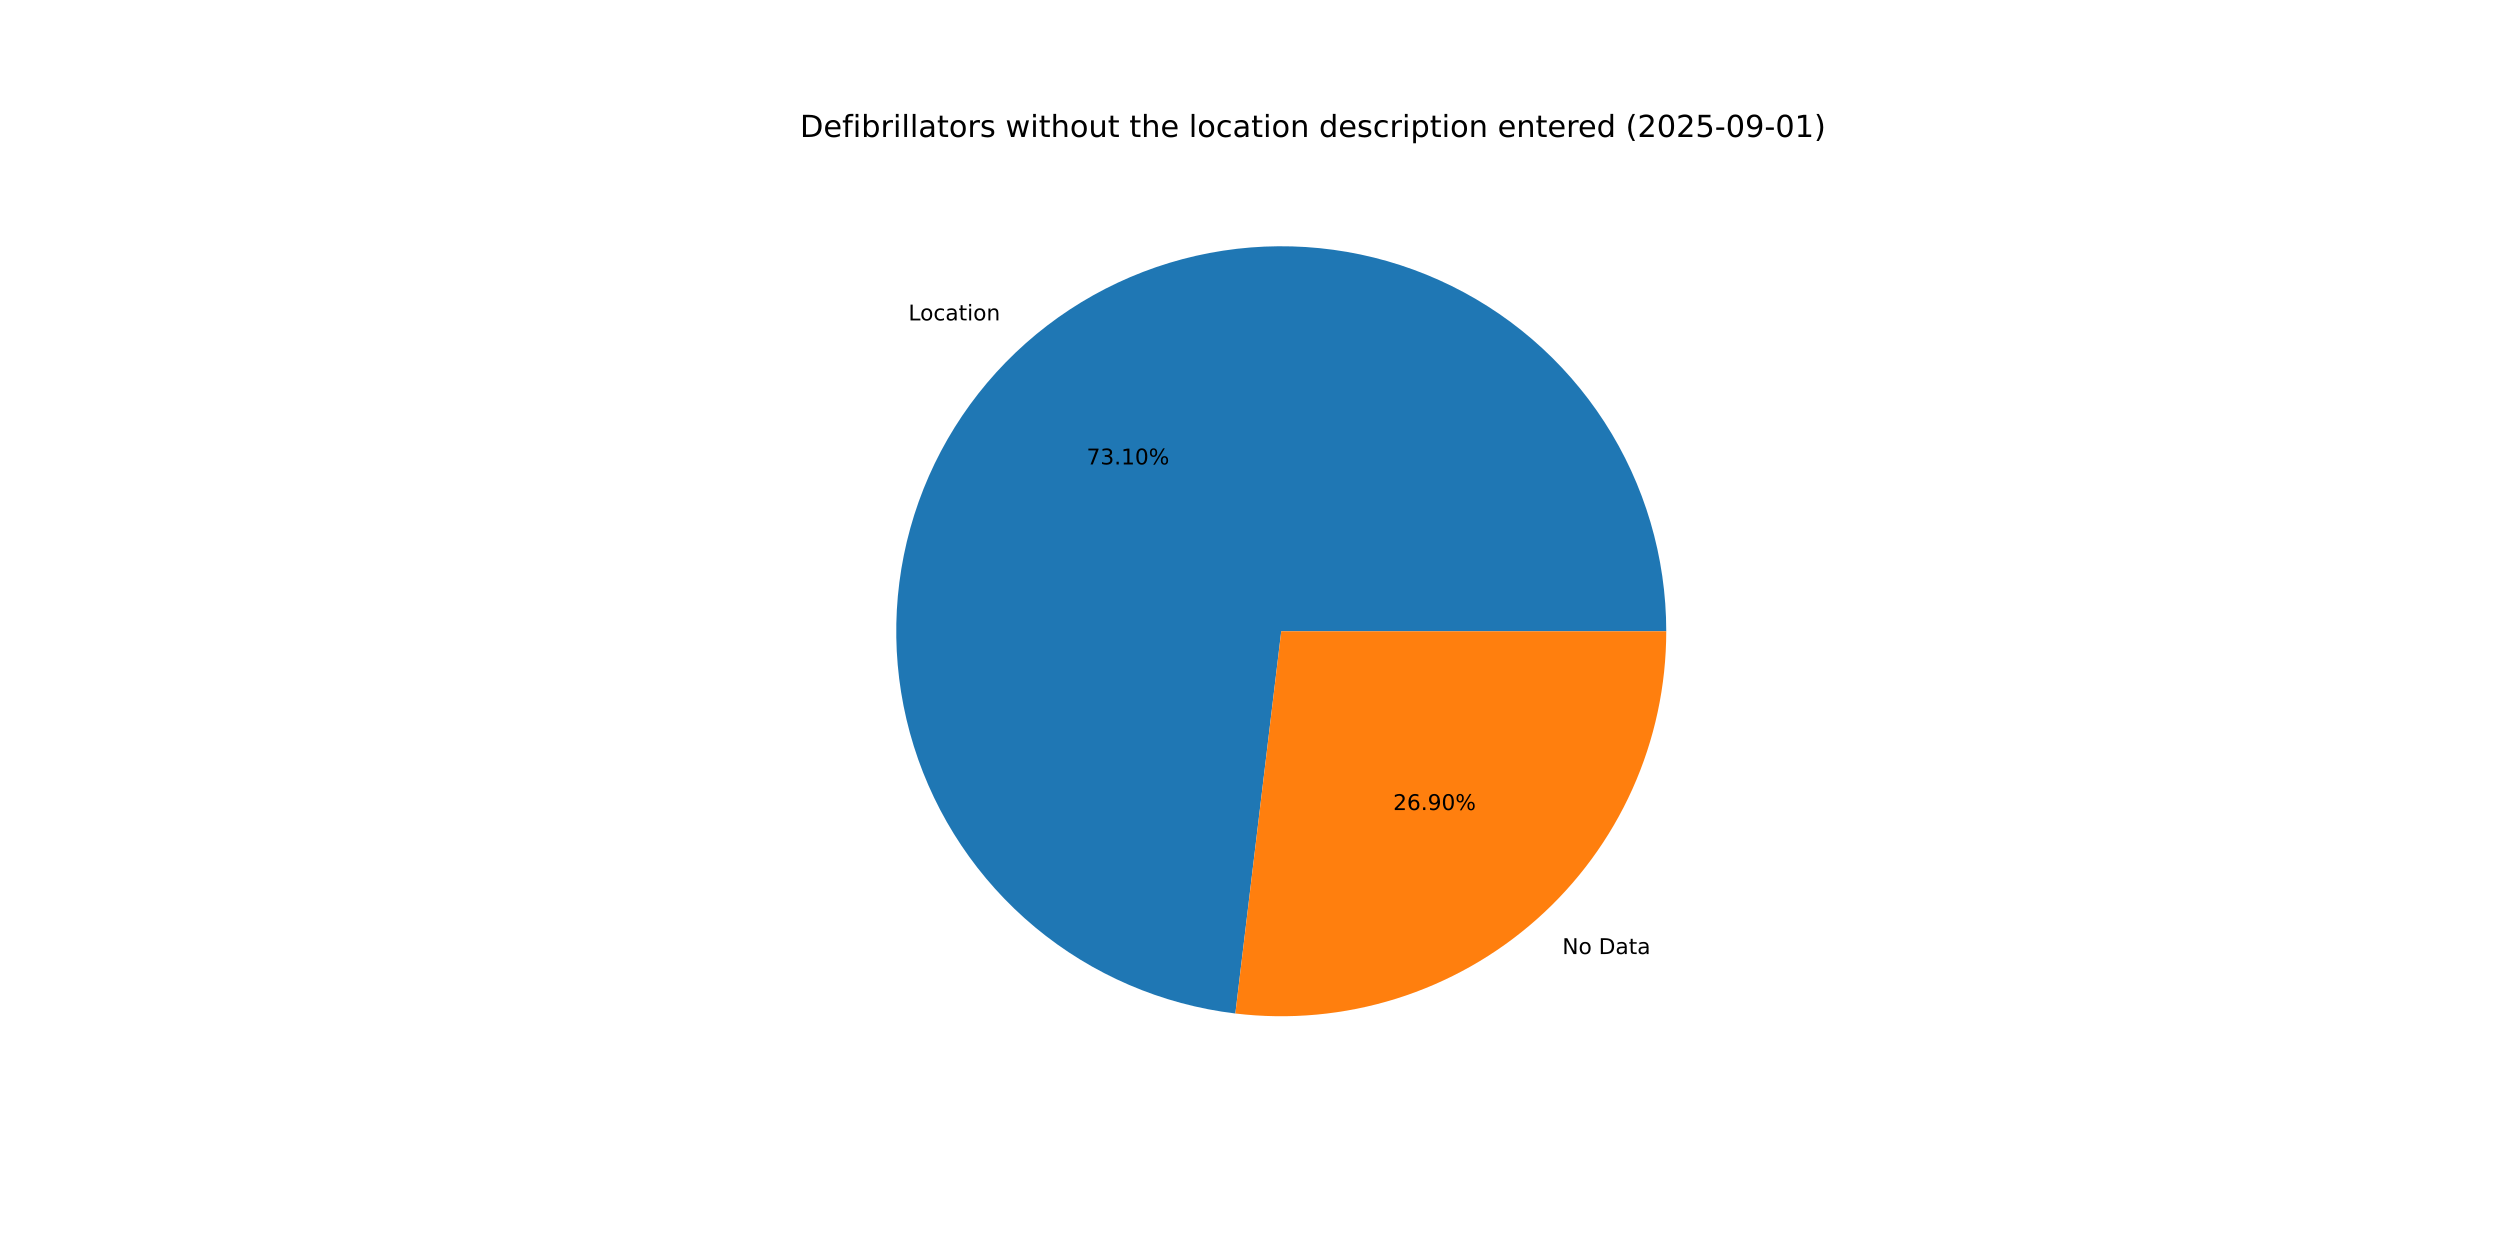
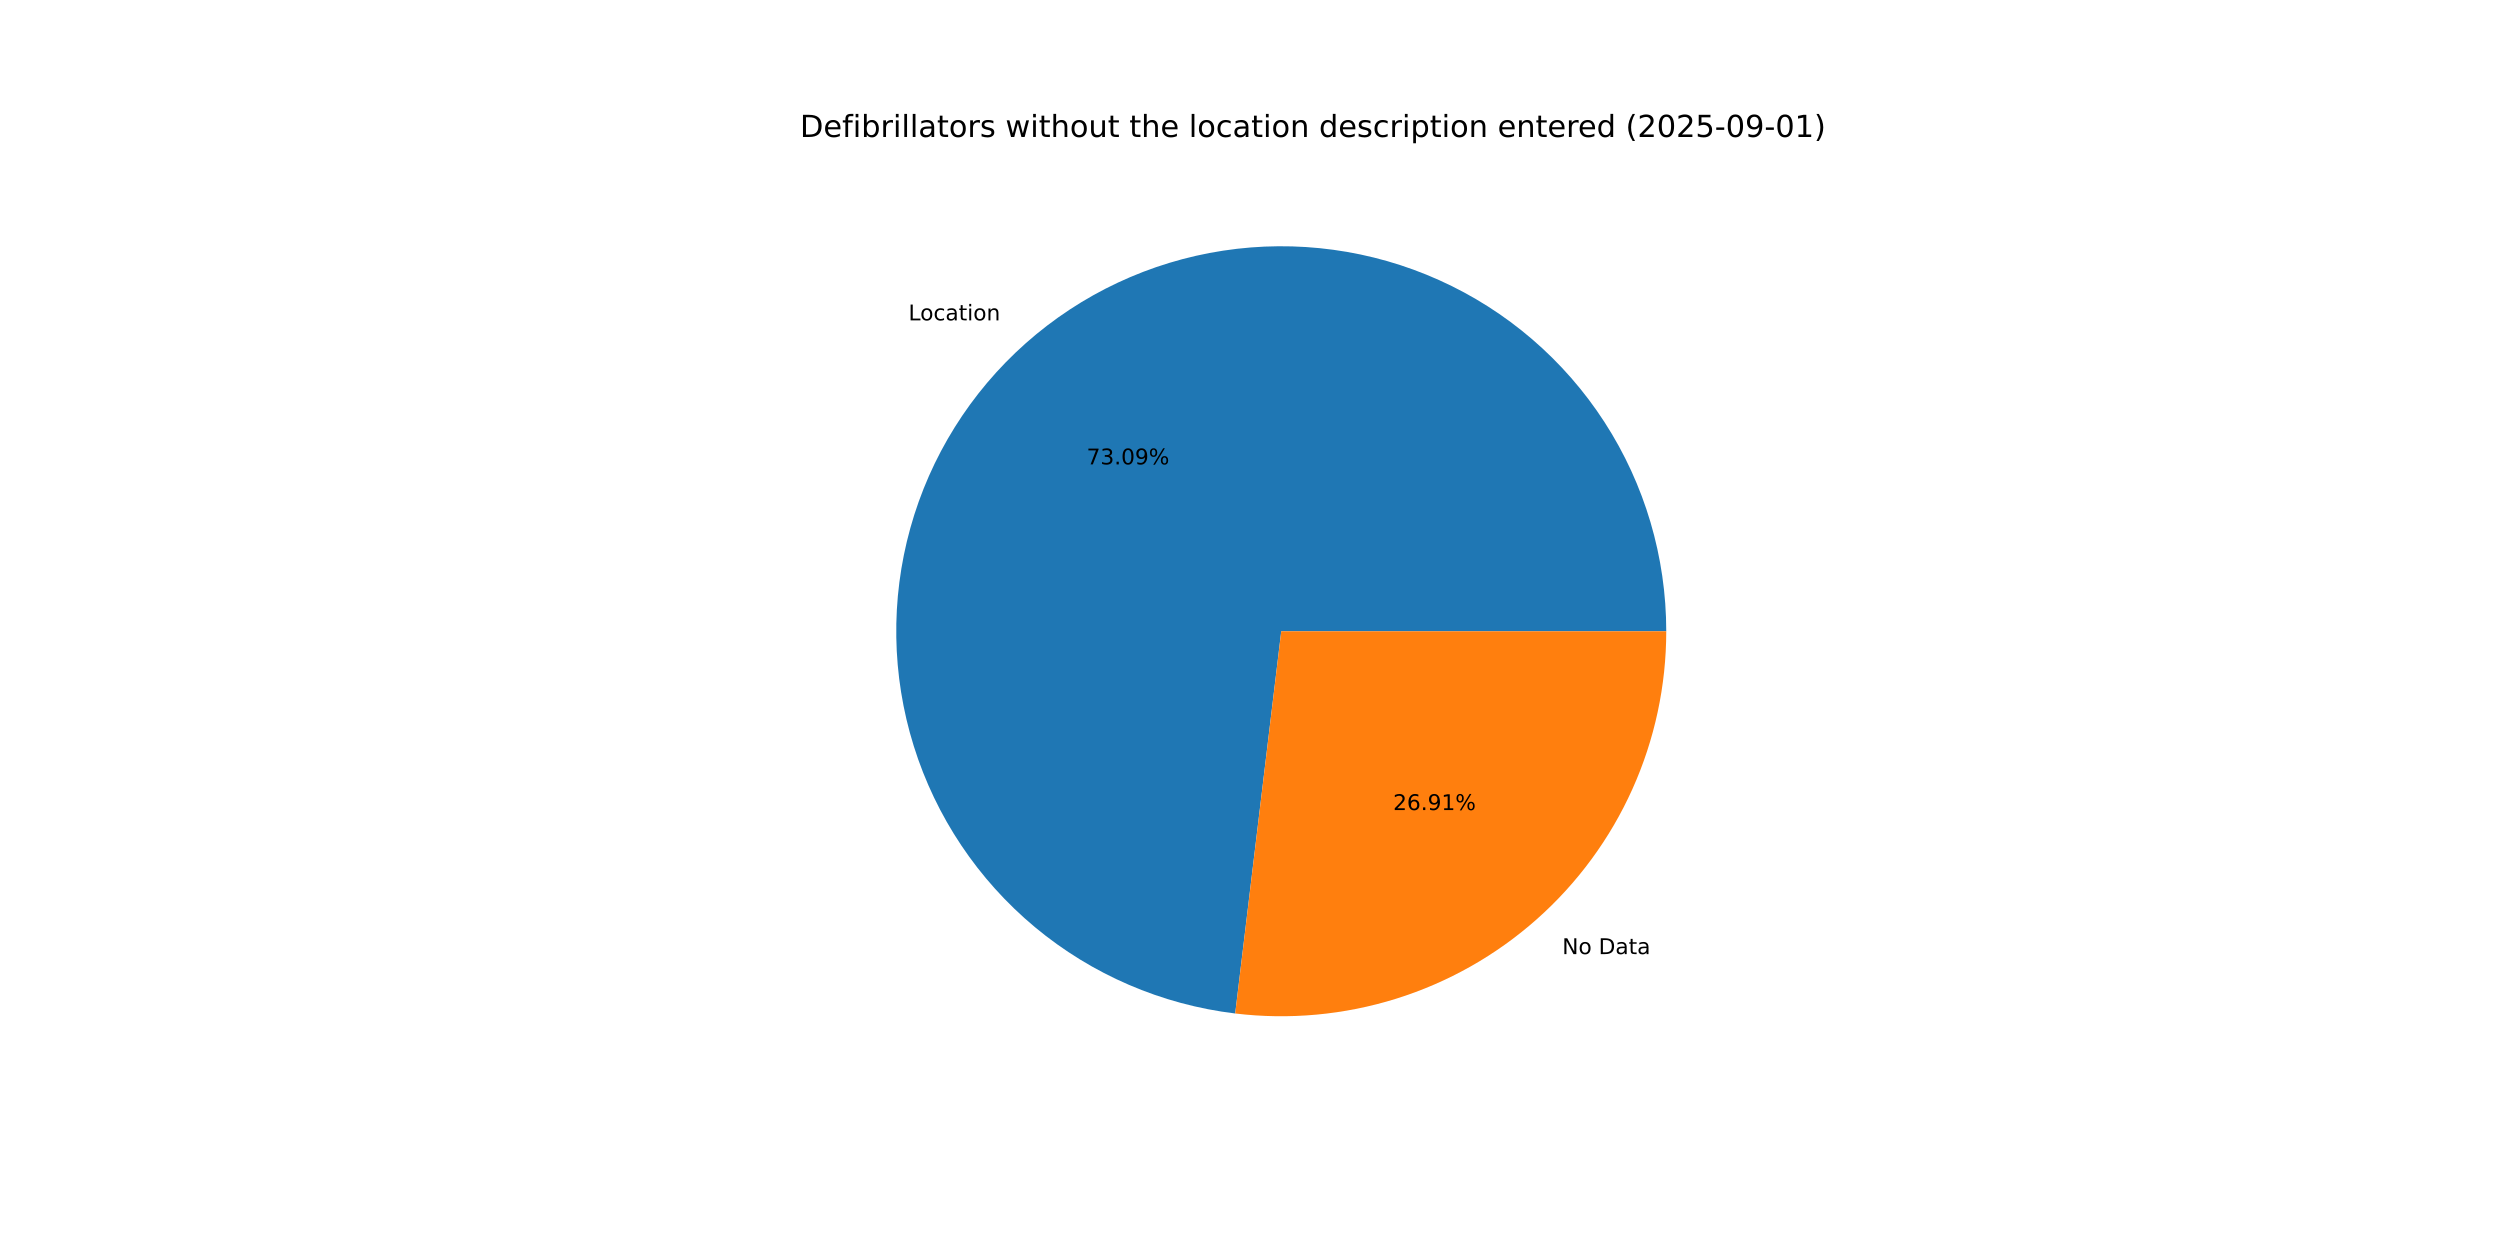
<svg xmlns="http://www.w3.org/2000/svg" xmlns:xlink="http://www.w3.org/1999/xlink" width="1152pt" height="576pt" viewBox="0 0 1152 576" version="1.1">
  <defs>
    <style type="text/css">*{stroke-linejoin: round; stroke-linecap: butt}</style>
  </defs>
  <g id="figure_1">
    <g id="patch_1">
      <path d="M 0 576  L 1152 576  L 1152 0  L 0 0  z " style="fill: #ffffff" />
    </g>
    <g id="axes_1">
      <g id="patch_2">
-         <path d="M 767.808 290.88  C 767.808 256.698 757.929 223.234 739.365 194.532  C 720.801 165.83 694.332 143.096 663.157 129.077  C 631.982 115.059 597.409 110.345 563.619 115.505  C 529.829 120.665 498.239 135.483 472.668 158.166  C 447.098 180.85 428.62 210.448 419.469 243.382  C 410.317 276.316 410.876 311.204 421.078 343.828  C 431.279 376.452 450.696 405.443 476.98 427.296  C 503.264 449.15 535.312 462.948 569.25 467.023  L 590.4 290.88  z " style="fill: #1f77b4" />
+         <path d="M 767.808 290.88  C 767.808 256.701 757.931 223.239 739.37 194.539  C 720.809 165.839 694.344 143.105 663.172 129.085  C 632.001 115.064 597.433 110.346 563.645 115.501  C 529.856 120.656 498.267 135.467 472.694 158.144  C 447.122 180.821 428.639 210.412 419.48 243.341  C 410.321 276.27 410.871 311.155 421.062 343.779  C 431.254 376.403 450.659 405.398 476.933 427.258  C 503.208 449.118 535.248 462.927 569.182 467.015  L 590.4 290.88  z " style="fill: #1f77b4" />
      </g>
      <g id="patch_3">
-         <path d="M 569.25 467.023  C 594.153 470.013 619.409 467.688 643.348 460.202  C 667.287 452.717 689.369 440.238 708.132 423.594  C 726.895 406.949 741.916 386.512 752.203 363.637  C 762.489 340.761 767.808 315.962 767.808 290.88  L 590.4 290.88  z " style="fill: #ff7f0e" />
+         <path d="M 569.182 467.015  C 594.089 470.015 619.352 467.698 643.299 460.218  C 667.246 452.737 689.335 440.262 708.106 423.616  C 726.876 406.971 741.904 386.532 752.195 363.652  C 762.486 340.773 767.808 315.968 767.808 290.88  L 590.4 290.88  z " style="fill: #ff7f0e" />
      </g>
      <g id="matplotlib.axis_1" />
      <g id="matplotlib.axis_2" />
      <g id="text_1">
-         <g transform="translate(418.5985 147.6544) scale(0.1 -0.1)">
+         <g transform="translate(418.6268 147.6293) scale(0.1 -0.1)">
          <defs>
            <path id="DejaVuSans-4c" d="M 628 4666  L 1259 4666  L 1259 531  L 3531 531  L 3531 0  L 628 0  L 628 4666  z " transform="scale(0.015625)" />
            <path id="DejaVuSans-6f" d="M 1959 3097  Q 1497 3097 1228 2736  Q 959 2375 959 1747  Q 959 1119 1226 758  Q 1494 397 1959 397  Q 2419 397 2687 759  Q 2956 1122 2956 1747  Q 2956 2369 2687 2733  Q 2419 3097 1959 3097  z M 1959 3584  Q 2709 3584 3137 3096  Q 3566 2609 3566 1747  Q 3566 888 3137 398  Q 2709 -91 1959 -91  Q 1206 -91 779 398  Q 353 888 353 1747  Q 353 2609 779 3096  Q 1206 3584 1959 3584  z " transform="scale(0.015625)" />
            <path id="DejaVuSans-63" d="M 3122 3366  L 3122 2828  Q 2878 2963 2633 3030  Q 2388 3097 2138 3097  Q 1578 3097 1268 2742  Q 959 2388 959 1747  Q 959 1106 1268 751  Q 1578 397 2138 397  Q 2388 397 2633 464  Q 2878 531 3122 666  L 3122 134  Q 2881 22 2623 -34  Q 2366 -91 2075 -91  Q 1284 -91 818 406  Q 353 903 353 1747  Q 353 2603 823 3093  Q 1294 3584 2113 3584  Q 2378 3584 2631 3529  Q 2884 3475 3122 3366  z " transform="scale(0.015625)" />
            <path id="DejaVuSans-61" d="M 2194 1759  Q 1497 1759 1228 1600  Q 959 1441 959 1056  Q 959 750 1161 570  Q 1363 391 1709 391  Q 2188 391 2477 730  Q 2766 1069 2766 1631  L 2766 1759  L 2194 1759  z M 3341 1997  L 3341 0  L 2766 0  L 2766 531  Q 2569 213 2275 61  Q 1981 -91 1556 -91  Q 1019 -91 701 211  Q 384 513 384 1019  Q 384 1609 779 1909  Q 1175 2209 1959 2209  L 2766 2209  L 2766 2266  Q 2766 2663 2505 2880  Q 2244 3097 1772 3097  Q 1472 3097 1187 3025  Q 903 2953 641 2809  L 641 3341  Q 956 3463 1253 3523  Q 1550 3584 1831 3584  Q 2591 3584 2966 3190  Q 3341 2797 3341 1997  z " transform="scale(0.015625)" />
            <path id="DejaVuSans-74" d="M 1172 4494  L 1172 3500  L 2356 3500  L 2356 3053  L 1172 3053  L 1172 1153  Q 1172 725 1289 603  Q 1406 481 1766 481  L 2356 481  L 2356 0  L 1766 0  Q 1100 0 847 248  Q 594 497 594 1153  L 594 3053  L 172 3053  L 172 3500  L 594 3500  L 594 4494  L 1172 4494  z " transform="scale(0.015625)" />
            <path id="DejaVuSans-69" d="M 603 3500  L 1178 3500  L 1178 0  L 603 0  L 603 3500  z M 603 4863  L 1178 4863  L 1178 4134  L 603 4134  L 603 4863  z " transform="scale(0.015625)" />
            <path id="DejaVuSans-6e" d="M 3513 2113  L 3513 0  L 2938 0  L 2938 2094  Q 2938 2591 2744 2837  Q 2550 3084 2163 3084  Q 1697 3084 1428 2787  Q 1159 2491 1159 1978  L 1159 0  L 581 0  L 581 3500  L 1159 3500  L 1159 2956  Q 1366 3272 1645 3428  Q 1925 3584 2291 3584  Q 2894 3584 3203 3211  Q 3513 2838 3513 2113  z " transform="scale(0.015625)" />
          </defs>
          <use xlink:href="#DejaVuSans-4c" />
          <use xlink:href="#DejaVuSans-6f" x="53.963" />
          <use xlink:href="#DejaVuSans-63" x="115.145" />
          <use xlink:href="#DejaVuSans-61" x="170.125" />
          <use xlink:href="#DejaVuSans-74" x="231.404" />
          <use xlink:href="#DejaVuSans-69" x="270.613" />
          <use xlink:href="#DejaVuSans-6f" x="298.396" />
          <use xlink:href="#DejaVuSans-6e" x="359.578" />
        </g>
      </g>
      <g id="text_2">
-         <g transform="translate(500.6963 214.0112) scale(0.1 -0.1)">
+         <g transform="translate(500.7117 213.9975) scale(0.1 -0.1)">
          <defs>
            <path id="DejaVuSans-37" d="M 525 4666  L 3525 4666  L 3525 4397  L 1831 0  L 1172 0  L 2766 4134  L 525 4134  L 525 4666  z " transform="scale(0.015625)" />
            <path id="DejaVuSans-33" d="M 2597 2516  Q 3050 2419 3304 2112  Q 3559 1806 3559 1356  Q 3559 666 3084 287  Q 2609 -91 1734 -91  Q 1441 -91 1130 -33  Q 819 25 488 141  L 488 750  Q 750 597 1062 519  Q 1375 441 1716 441  Q 2309 441 2620 675  Q 2931 909 2931 1356  Q 2931 1769 2642 2001  Q 2353 2234 1838 2234  L 1294 2234  L 1294 2753  L 1863 2753  Q 2328 2753 2575 2939  Q 2822 3125 2822 3475  Q 2822 3834 2567 4026  Q 2313 4219 1838 4219  Q 1578 4219 1281 4162  Q 984 4106 628 3988  L 628 4550  Q 988 4650 1302 4700  Q 1616 4750 1894 4750  Q 2613 4750 3031 4423  Q 3450 4097 3450 3541  Q 3450 3153 3228 2886  Q 3006 2619 2597 2516  z " transform="scale(0.015625)" />
            <path id="DejaVuSans-2e" d="M 684 794  L 1344 794  L 1344 0  L 684 0  L 684 794  z " transform="scale(0.015625)" />
-             <path id="DejaVuSans-31" d="M 794 531  L 1825 531  L 1825 4091  L 703 3866  L 703 4441  L 1819 4666  L 2450 4666  L 2450 531  L 3481 531  L 3481 0  L 794 0  L 794 531  z " transform="scale(0.015625)" />
            <path id="DejaVuSans-30" d="M 2034 4250  Q 1547 4250 1301 3770  Q 1056 3291 1056 2328  Q 1056 1369 1301 889  Q 1547 409 2034 409  Q 2525 409 2770 889  Q 3016 1369 3016 2328  Q 3016 3291 2770 3770  Q 2525 4250 2034 4250  z M 2034 4750  Q 2819 4750 3233 4129  Q 3647 3509 3647 2328  Q 3647 1150 3233 529  Q 2819 -91 2034 -91  Q 1250 -91 836 529  Q 422 1150 422 2328  Q 422 3509 836 4129  Q 1250 4750 2034 4750  z " transform="scale(0.015625)" />
+             <path id="DejaVuSans-39" d="M 703 97  L 703 672  Q 941 559 1184 500  Q 1428 441 1663 441  Q 2288 441 2617 861  Q 2947 1281 2994 2138  Q 2813 1869 2534 1725  Q 2256 1581 1919 1581  Q 1219 1581 811 2004  Q 403 2428 403 3163  Q 403 3881 828 4315  Q 1253 4750 1959 4750  Q 2769 4750 3195 4129  Q 3622 3509 3622 2328  Q 3622 1225 3098 567  Q 2575 -91 1691 -91  Q 1453 -91 1209 -44  Q 966 3 703 97  z M 1959 2075  Q 2384 2075 2632 2365  Q 2881 2656 2881 3163  Q 2881 3666 2632 3958  Q 2384 4250 1959 4250  Q 1534 4250 1286 3958  Q 1038 3666 1038 3163  Q 1038 2656 1286 2365  Q 1534 2075 1959 2075  z " transform="scale(0.015625)" />
            <path id="DejaVuSans-25" d="M 4653 2053  Q 4381 2053 4226 1822  Q 4072 1591 4072 1178  Q 4072 772 4226 539  Q 4381 306 4653 306  Q 4919 306 5073 539  Q 5228 772 5228 1178  Q 5228 1588 5073 1820  Q 4919 2053 4653 2053  z M 4653 2450  Q 5147 2450 5437 2106  Q 5728 1763 5728 1178  Q 5728 594 5436 251  Q 5144 -91 4653 -91  Q 4153 -91 3862 251  Q 3572 594 3572 1178  Q 3572 1766 3864 2108  Q 4156 2450 4653 2450  z M 1428 4353  Q 1159 4353 1004 4120  Q 850 3888 850 3481  Q 850 3069 1003 2837  Q 1156 2606 1428 2606  Q 1700 2606 1854 2837  Q 2009 3069 2009 3481  Q 2009 3884 1853 4118  Q 1697 4353 1428 4353  z M 4250 4750  L 4750 4750  L 1831 -91  L 1331 -91  L 4250 4750  z M 1428 4750  Q 1922 4750 2215 4408  Q 2509 4066 2509 3481  Q 2509 2891 2217 2550  Q 1925 2209 1428 2209  Q 931 2209 642 2551  Q 353 2894 353 3481  Q 353 4063 643 4406  Q 934 4750 1428 4750  z " transform="scale(0.015625)" />
          </defs>
          <use xlink:href="#DejaVuSans-37" />
          <use xlink:href="#DejaVuSans-33" x="63.623" />
          <use xlink:href="#DejaVuSans-2e" x="127.246" />
-           <use xlink:href="#DejaVuSans-31" x="159.033" />
-           <use xlink:href="#DejaVuSans-30" x="222.656" />
+           <use xlink:href="#DejaVuSans-30" x="159.033" />
+           <use xlink:href="#DejaVuSans-39" x="222.656" />
          <use xlink:href="#DejaVuSans-25" x="286.279" />
        </g>
      </g>
      <g id="text_3">
-         <g transform="translate(719.9047 439.6243) scale(0.1 -0.1)">
+         <g transform="translate(719.8763 439.6495) scale(0.1 -0.1)">
          <defs>
            <path id="DejaVuSans-4e" d="M 628 4666  L 1478 4666  L 3547 763  L 3547 4666  L 4159 4666  L 4159 0  L 3309 0  L 1241 3903  L 1241 0  L 628 0  L 628 4666  z " transform="scale(0.015625)" />
            <path id="DejaVuSans-20" transform="scale(0.015625)" />
            <path id="DejaVuSans-44" d="M 1259 4147  L 1259 519  L 2022 519  Q 2988 519 3436 956  Q 3884 1394 3884 2338  Q 3884 3275 3436 3711  Q 2988 4147 2022 4147  L 1259 4147  z M 628 4666  L 1925 4666  Q 3281 4666 3915 4102  Q 4550 3538 4550 2338  Q 4550 1131 3912 565  Q 3275 0 1925 0  L 628 0  L 628 4666  z " transform="scale(0.015625)" />
          </defs>
          <use xlink:href="#DejaVuSans-4e" />
          <use xlink:href="#DejaVuSans-6f" x="74.805" />
          <use xlink:href="#DejaVuSans-20" x="135.986" />
          <use xlink:href="#DejaVuSans-44" x="167.773" />
          <use xlink:href="#DejaVuSans-61" x="244.775" />
          <use xlink:href="#DejaVuSans-74" x="306.055" />
          <use xlink:href="#DejaVuSans-61" x="345.264" />
        </g>
      </g>
      <g id="text_4">
-         <g transform="translate(641.9741 373.2675) scale(0.1 -0.1)">
+         <g transform="translate(641.9586 373.2812) scale(0.1 -0.1)">
          <defs>
            <path id="DejaVuSans-32" d="M 1228 531  L 3431 531  L 3431 0  L 469 0  L 469 531  Q 828 903 1448 1529  Q 2069 2156 2228 2338  Q 2531 2678 2651 2914  Q 2772 3150 2772 3378  Q 2772 3750 2511 3984  Q 2250 4219 1831 4219  Q 1534 4219 1204 4116  Q 875 4013 500 3803  L 500 4441  Q 881 4594 1212 4672  Q 1544 4750 1819 4750  Q 2544 4750 2975 4387  Q 3406 4025 3406 3419  Q 3406 3131 3298 2873  Q 3191 2616 2906 2266  Q 2828 2175 2409 1742  Q 1991 1309 1228 531  z " transform="scale(0.015625)" />
            <path id="DejaVuSans-36" d="M 2113 2584  Q 1688 2584 1439 2293  Q 1191 2003 1191 1497  Q 1191 994 1439 701  Q 1688 409 2113 409  Q 2538 409 2786 701  Q 3034 994 3034 1497  Q 3034 2003 2786 2293  Q 2538 2584 2113 2584  z M 3366 4563  L 3366 3988  Q 3128 4100 2886 4159  Q 2644 4219 2406 4219  Q 1781 4219 1451 3797  Q 1122 3375 1075 2522  Q 1259 2794 1537 2939  Q 1816 3084 2150 3084  Q 2853 3084 3261 2657  Q 3669 2231 3669 1497  Q 3669 778 3244 343  Q 2819 -91 2113 -91  Q 1303 -91 875 529  Q 447 1150 447 2328  Q 447 3434 972 4092  Q 1497 4750 2381 4750  Q 2619 4750 2861 4703  Q 3103 4656 3366 4563  z " transform="scale(0.015625)" />
-             <path id="DejaVuSans-39" d="M 703 97  L 703 672  Q 941 559 1184 500  Q 1428 441 1663 441  Q 2288 441 2617 861  Q 2947 1281 2994 2138  Q 2813 1869 2534 1725  Q 2256 1581 1919 1581  Q 1219 1581 811 2004  Q 403 2428 403 3163  Q 403 3881 828 4315  Q 1253 4750 1959 4750  Q 2769 4750 3195 4129  Q 3622 3509 3622 2328  Q 3622 1225 3098 567  Q 2575 -91 1691 -91  Q 1453 -91 1209 -44  Q 966 3 703 97  z M 1959 2075  Q 2384 2075 2632 2365  Q 2881 2656 2881 3163  Q 2881 3666 2632 3958  Q 2384 4250 1959 4250  Q 1534 4250 1286 3958  Q 1038 3666 1038 3163  Q 1038 2656 1286 2365  Q 1534 2075 1959 2075  z " transform="scale(0.015625)" />
+             <path id="DejaVuSans-31" d="M 794 531  L 1825 531  L 1825 4091  L 703 3866  L 703 4441  L 1819 4666  L 2450 4666  L 2450 531  L 3481 531  L 3481 0  L 794 0  L 794 531  z " transform="scale(0.015625)" />
          </defs>
          <use xlink:href="#DejaVuSans-32" />
          <use xlink:href="#DejaVuSans-36" x="63.623" />
          <use xlink:href="#DejaVuSans-2e" x="127.246" />
          <use xlink:href="#DejaVuSans-39" x="159.033" />
-           <use xlink:href="#DejaVuSans-30" x="222.656" />
+           <use xlink:href="#DejaVuSans-31" x="222.656" />
          <use xlink:href="#DejaVuSans-25" x="286.279" />
        </g>
      </g>
      <g id="text_5">
        <g transform="translate(368.64 63.12) scale(0.14 -0.14)">
          <defs>
            <path id="DejaVuSans-65" d="M 3597 1894  L 3597 1613  L 953 1613  Q 991 1019 1311 708  Q 1631 397 2203 397  Q 2534 397 2845 478  Q 3156 559 3463 722  L 3463 178  Q 3153 47 2828 -22  Q 2503 -91 2169 -91  Q 1331 -91 842 396  Q 353 884 353 1716  Q 353 2575 817 3079  Q 1281 3584 2069 3584  Q 2775 3584 3186 3129  Q 3597 2675 3597 1894  z M 3022 2063  Q 3016 2534 2758 2815  Q 2500 3097 2075 3097  Q 1594 3097 1305 2825  Q 1016 2553 972 2059  L 3022 2063  z " transform="scale(0.015625)" />
            <path id="DejaVuSans-66" d="M 2375 4863  L 2375 4384  L 1825 4384  Q 1516 4384 1395 4259  Q 1275 4134 1275 3809  L 1275 3500  L 2222 3500  L 2222 3053  L 1275 3053  L 1275 0  L 697 0  L 697 3053  L 147 3053  L 147 3500  L 697 3500  L 697 3744  Q 697 4328 969 4595  Q 1241 4863 1831 4863  L 2375 4863  z " transform="scale(0.015625)" />
            <path id="DejaVuSans-62" d="M 3116 1747  Q 3116 2381 2855 2742  Q 2594 3103 2138 3103  Q 1681 3103 1420 2742  Q 1159 2381 1159 1747  Q 1159 1113 1420 752  Q 1681 391 2138 391  Q 2594 391 2855 752  Q 3116 1113 3116 1747  z M 1159 2969  Q 1341 3281 1617 3432  Q 1894 3584 2278 3584  Q 2916 3584 3314 3078  Q 3713 2572 3713 1747  Q 3713 922 3314 415  Q 2916 -91 2278 -91  Q 1894 -91 1617 61  Q 1341 213 1159 525  L 1159 0  L 581 0  L 581 4863  L 1159 4863  L 1159 2969  z " transform="scale(0.015625)" />
            <path id="DejaVuSans-72" d="M 2631 2963  Q 2534 3019 2420 3045  Q 2306 3072 2169 3072  Q 1681 3072 1420 2755  Q 1159 2438 1159 1844  L 1159 0  L 581 0  L 581 3500  L 1159 3500  L 1159 2956  Q 1341 3275 1631 3429  Q 1922 3584 2338 3584  Q 2397 3584 2469 3576  Q 2541 3569 2628 3553  L 2631 2963  z " transform="scale(0.015625)" />
            <path id="DejaVuSans-6c" d="M 603 4863  L 1178 4863  L 1178 0  L 603 0  L 603 4863  z " transform="scale(0.015625)" />
            <path id="DejaVuSans-73" d="M 2834 3397  L 2834 2853  Q 2591 2978 2328 3040  Q 2066 3103 1784 3103  Q 1356 3103 1142 2972  Q 928 2841 928 2578  Q 928 2378 1081 2264  Q 1234 2150 1697 2047  L 1894 2003  Q 2506 1872 2764 1633  Q 3022 1394 3022 966  Q 3022 478 2636 193  Q 2250 -91 1575 -91  Q 1294 -91 989 -36  Q 684 19 347 128  L 347 722  Q 666 556 975 473  Q 1284 391 1588 391  Q 1994 391 2212 530  Q 2431 669 2431 922  Q 2431 1156 2273 1281  Q 2116 1406 1581 1522  L 1381 1569  Q 847 1681 609 1914  Q 372 2147 372 2553  Q 372 3047 722 3315  Q 1072 3584 1716 3584  Q 2034 3584 2315 3537  Q 2597 3491 2834 3397  z " transform="scale(0.015625)" />
            <path id="DejaVuSans-77" d="M 269 3500  L 844 3500  L 1563 769  L 2278 3500  L 2956 3500  L 3675 769  L 4391 3500  L 4966 3500  L 4050 0  L 3372 0  L 2619 2869  L 1863 0  L 1184 0  L 269 3500  z " transform="scale(0.015625)" />
            <path id="DejaVuSans-68" d="M 3513 2113  L 3513 0  L 2938 0  L 2938 2094  Q 2938 2591 2744 2837  Q 2550 3084 2163 3084  Q 1697 3084 1428 2787  Q 1159 2491 1159 1978  L 1159 0  L 581 0  L 581 4863  L 1159 4863  L 1159 2956  Q 1366 3272 1645 3428  Q 1925 3584 2291 3584  Q 2894 3584 3203 3211  Q 3513 2838 3513 2113  z " transform="scale(0.015625)" />
            <path id="DejaVuSans-75" d="M 544 1381  L 544 3500  L 1119 3500  L 1119 1403  Q 1119 906 1312 657  Q 1506 409 1894 409  Q 2359 409 2629 706  Q 2900 1003 2900 1516  L 2900 3500  L 3475 3500  L 3475 0  L 2900 0  L 2900 538  Q 2691 219 2414 64  Q 2138 -91 1772 -91  Q 1169 -91 856 284  Q 544 659 544 1381  z M 1991 3584  L 1991 3584  z " transform="scale(0.015625)" />
            <path id="DejaVuSans-64" d="M 2906 2969  L 2906 4863  L 3481 4863  L 3481 0  L 2906 0  L 2906 525  Q 2725 213 2448 61  Q 2172 -91 1784 -91  Q 1150 -91 751 415  Q 353 922 353 1747  Q 353 2572 751 3078  Q 1150 3584 1784 3584  Q 2172 3584 2448 3432  Q 2725 3281 2906 2969  z M 947 1747  Q 947 1113 1208 752  Q 1469 391 1925 391  Q 2381 391 2643 752  Q 2906 1113 2906 1747  Q 2906 2381 2643 2742  Q 2381 3103 1925 3103  Q 1469 3103 1208 2742  Q 947 2381 947 1747  z " transform="scale(0.015625)" />
            <path id="DejaVuSans-70" d="M 1159 525  L 1159 -1331  L 581 -1331  L 581 3500  L 1159 3500  L 1159 2969  Q 1341 3281 1617 3432  Q 1894 3584 2278 3584  Q 2916 3584 3314 3078  Q 3713 2572 3713 1747  Q 3713 922 3314 415  Q 2916 -91 2278 -91  Q 1894 -91 1617 61  Q 1341 213 1159 525  z M 3116 1747  Q 3116 2381 2855 2742  Q 2594 3103 2138 3103  Q 1681 3103 1420 2742  Q 1159 2381 1159 1747  Q 1159 1113 1420 752  Q 1681 391 2138 391  Q 2594 391 2855 752  Q 3116 1113 3116 1747  z " transform="scale(0.015625)" />
            <path id="DejaVuSans-28" d="M 1984 4856  Q 1566 4138 1362 3434  Q 1159 2731 1159 2009  Q 1159 1288 1364 580  Q 1569 -128 1984 -844  L 1484 -844  Q 1016 -109 783 600  Q 550 1309 550 2009  Q 550 2706 781 3412  Q 1013 4119 1484 4856  L 1984 4856  z " transform="scale(0.015625)" />
            <path id="DejaVuSans-35" d="M 691 4666  L 3169 4666  L 3169 4134  L 1269 4134  L 1269 2991  Q 1406 3038 1543 3061  Q 1681 3084 1819 3084  Q 2600 3084 3056 2656  Q 3513 2228 3513 1497  Q 3513 744 3044 326  Q 2575 -91 1722 -91  Q 1428 -91 1123 -41  Q 819 9 494 109  L 494 744  Q 775 591 1075 516  Q 1375 441 1709 441  Q 2250 441 2565 725  Q 2881 1009 2881 1497  Q 2881 1984 2565 2268  Q 2250 2553 1709 2553  Q 1456 2553 1204 2497  Q 953 2441 691 2322  L 691 4666  z " transform="scale(0.015625)" />
            <path id="DejaVuSans-2d" d="M 313 2009  L 1997 2009  L 1997 1497  L 313 1497  L 313 2009  z " transform="scale(0.015625)" />
            <path id="DejaVuSans-29" d="M 513 4856  L 1013 4856  Q 1481 4119 1714 3412  Q 1947 2706 1947 2009  Q 1947 1309 1714 600  Q 1481 -109 1013 -844  L 513 -844  Q 928 -128 1133 580  Q 1338 1288 1338 2009  Q 1338 2731 1133 3434  Q 928 4138 513 4856  z " transform="scale(0.015625)" />
          </defs>
          <use xlink:href="#DejaVuSans-44" />
          <use xlink:href="#DejaVuSans-65" x="77.002" />
          <use xlink:href="#DejaVuSans-66" x="138.525" />
          <use xlink:href="#DejaVuSans-69" x="173.73" />
          <use xlink:href="#DejaVuSans-62" x="201.514" />
          <use xlink:href="#DejaVuSans-72" x="264.99" />
          <use xlink:href="#DejaVuSans-69" x="306.104" />
          <use xlink:href="#DejaVuSans-6c" x="333.887" />
          <use xlink:href="#DejaVuSans-6c" x="361.67" />
          <use xlink:href="#DejaVuSans-61" x="389.453" />
          <use xlink:href="#DejaVuSans-74" x="450.732" />
          <use xlink:href="#DejaVuSans-6f" x="489.941" />
          <use xlink:href="#DejaVuSans-72" x="551.123" />
          <use xlink:href="#DejaVuSans-73" x="592.236" />
          <use xlink:href="#DejaVuSans-20" x="644.336" />
          <use xlink:href="#DejaVuSans-77" x="676.123" />
          <use xlink:href="#DejaVuSans-69" x="757.91" />
          <use xlink:href="#DejaVuSans-74" x="785.693" />
          <use xlink:href="#DejaVuSans-68" x="824.902" />
          <use xlink:href="#DejaVuSans-6f" x="888.281" />
          <use xlink:href="#DejaVuSans-75" x="949.463" />
          <use xlink:href="#DejaVuSans-74" x="1012.842" />
          <use xlink:href="#DejaVuSans-20" x="1052.051" />
          <use xlink:href="#DejaVuSans-74" x="1083.838" />
          <use xlink:href="#DejaVuSans-68" x="1123.047" />
          <use xlink:href="#DejaVuSans-65" x="1186.426" />
          <use xlink:href="#DejaVuSans-20" x="1247.949" />
          <use xlink:href="#DejaVuSans-6c" x="1279.736" />
          <use xlink:href="#DejaVuSans-6f" x="1307.52" />
          <use xlink:href="#DejaVuSans-63" x="1368.701" />
          <use xlink:href="#DejaVuSans-61" x="1423.682" />
          <use xlink:href="#DejaVuSans-74" x="1484.961" />
          <use xlink:href="#DejaVuSans-69" x="1524.17" />
          <use xlink:href="#DejaVuSans-6f" x="1551.953" />
          <use xlink:href="#DejaVuSans-6e" x="1613.135" />
          <use xlink:href="#DejaVuSans-20" x="1676.514" />
          <use xlink:href="#DejaVuSans-64" x="1708.301" />
          <use xlink:href="#DejaVuSans-65" x="1771.777" />
          <use xlink:href="#DejaVuSans-73" x="1833.301" />
          <use xlink:href="#DejaVuSans-63" x="1885.4" />
          <use xlink:href="#DejaVuSans-72" x="1940.381" />
          <use xlink:href="#DejaVuSans-69" x="1981.494" />
          <use xlink:href="#DejaVuSans-70" x="2009.277" />
          <use xlink:href="#DejaVuSans-74" x="2072.754" />
          <use xlink:href="#DejaVuSans-69" x="2111.963" />
          <use xlink:href="#DejaVuSans-6f" x="2139.746" />
          <use xlink:href="#DejaVuSans-6e" x="2200.928" />
          <use xlink:href="#DejaVuSans-20" x="2264.307" />
          <use xlink:href="#DejaVuSans-65" x="2296.094" />
          <use xlink:href="#DejaVuSans-6e" x="2357.617" />
          <use xlink:href="#DejaVuSans-74" x="2420.996" />
          <use xlink:href="#DejaVuSans-65" x="2460.205" />
          <use xlink:href="#DejaVuSans-72" x="2521.729" />
          <use xlink:href="#DejaVuSans-65" x="2560.592" />
          <use xlink:href="#DejaVuSans-64" x="2622.115" />
          <use xlink:href="#DejaVuSans-20" x="2685.592" />
          <use xlink:href="#DejaVuSans-28" x="2717.379" />
          <use xlink:href="#DejaVuSans-32" x="2756.393" />
          <use xlink:href="#DejaVuSans-30" x="2820.016" />
          <use xlink:href="#DejaVuSans-32" x="2883.639" />
          <use xlink:href="#DejaVuSans-35" x="2947.262" />
          <use xlink:href="#DejaVuSans-2d" x="3010.885" />
          <use xlink:href="#DejaVuSans-30" x="3046.969" />
          <use xlink:href="#DejaVuSans-39" x="3110.592" />
          <use xlink:href="#DejaVuSans-2d" x="3174.215" />
          <use xlink:href="#DejaVuSans-30" x="3210.299" />
          <use xlink:href="#DejaVuSans-31" x="3273.922" />
          <use xlink:href="#DejaVuSans-29" x="3337.545" />
        </g>
      </g>
    </g>
  </g>
</svg>
